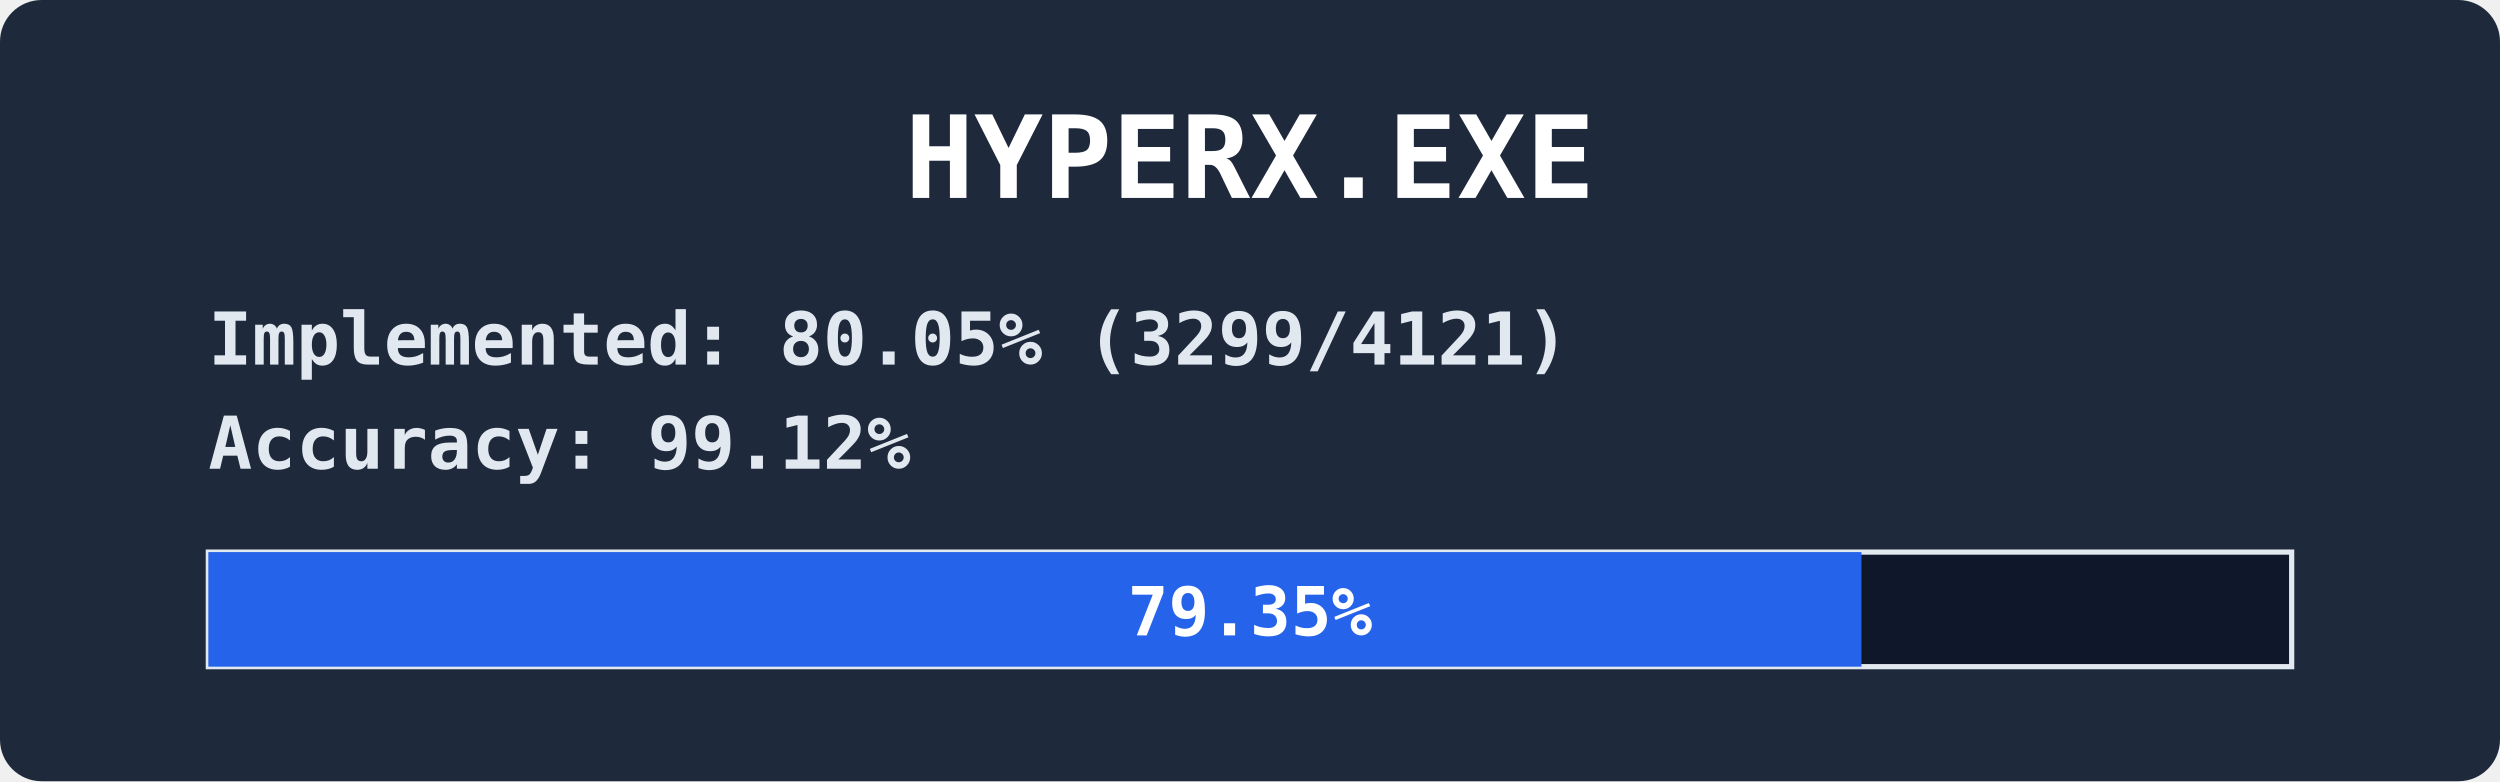
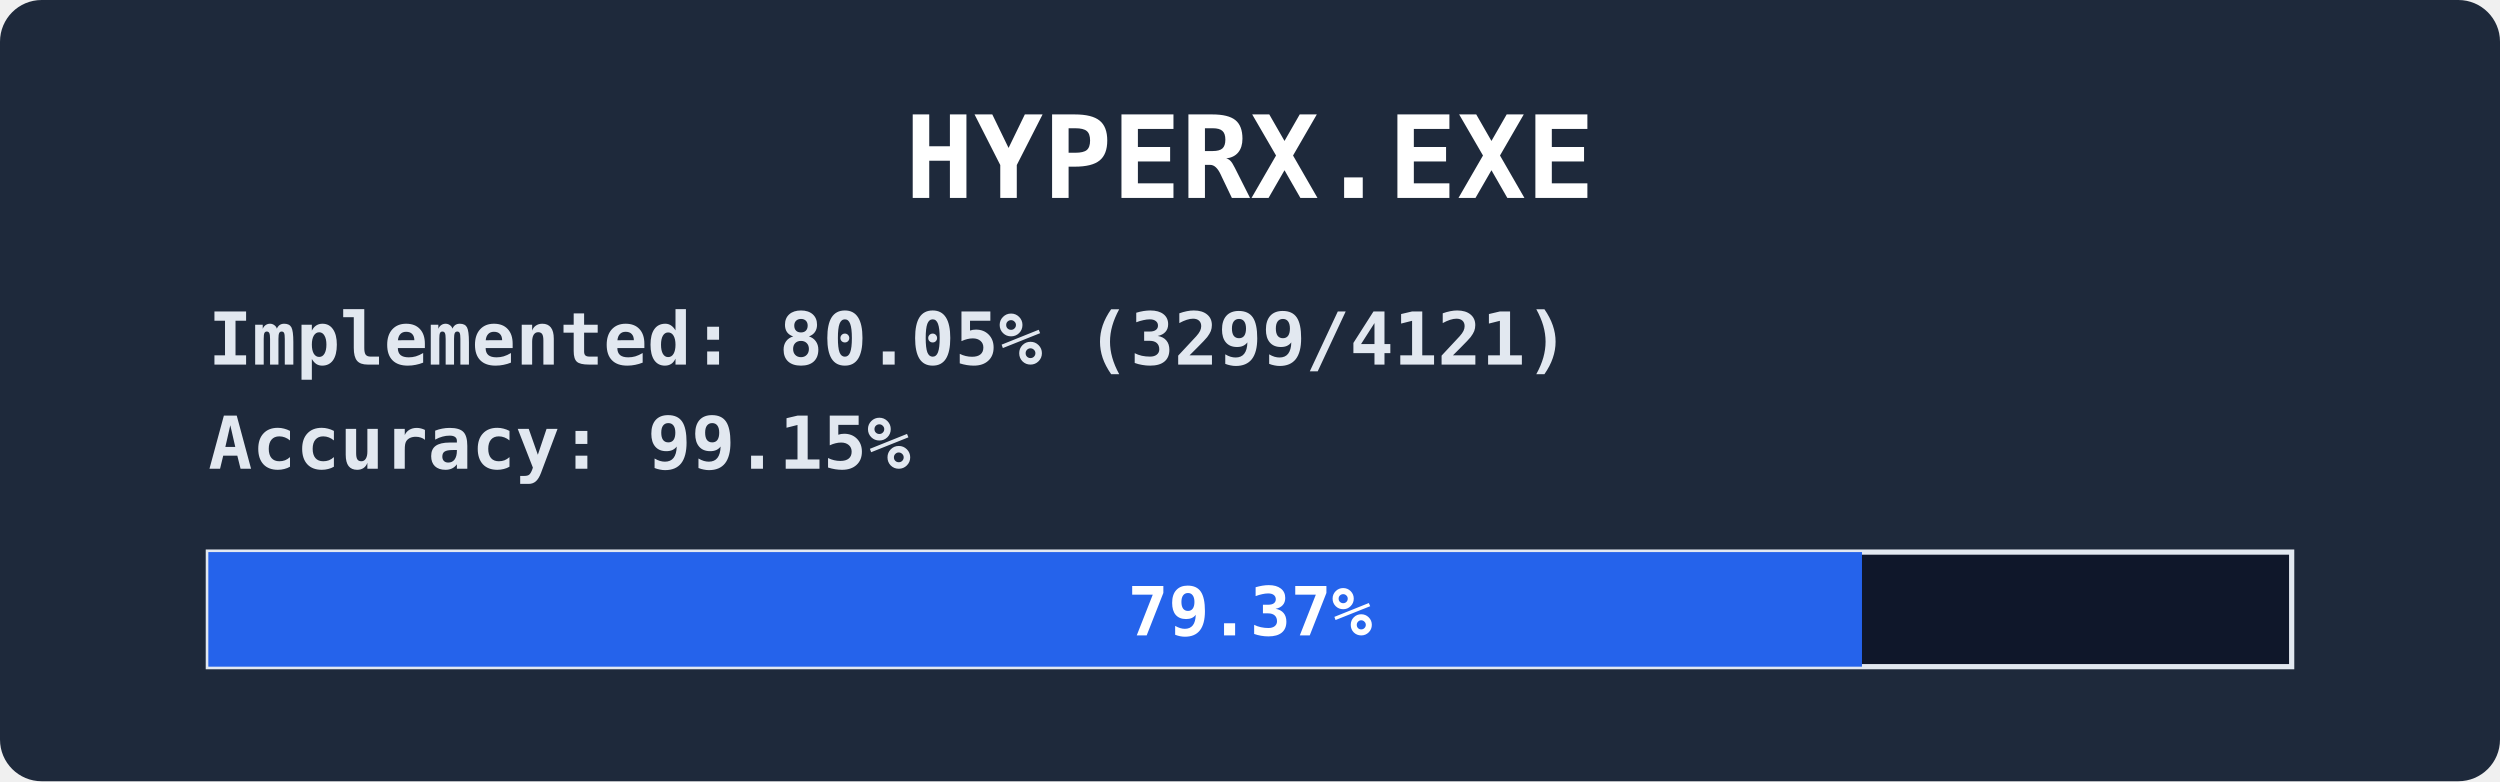
<svg xmlns="http://www.w3.org/2000/svg" width="480" height="150" viewBox="0 0 480 150" font-family="ui-monospace,Consolas,monospace" font-weight="bold">
  <rect width="480" height="150" rx="8" fill="#1e293b" />
  <text x="240" y="38" fill="#ffffff" font-size="22" text-anchor="middle">HYPERX.EXE</text>
  <text x="40" y="70" fill="#e2e8f0" font-size="14">
    <tspan>Implemented: 80.05% (3299/4121)</tspan>
-     <tspan x="40" dy="20">Accuracy:    99.12%</tspan>
+     <tspan x="40" dy="20">Accuracy:    99.15%</tspan>
  </text>
  <rect x="40" y="106" width="400" height="22" fill="#0f172a" stroke="#e2e8f0" />
-   <rect x="40" y="106" width="317.4" height="22" fill="#2563eb" />
+   <rect x="40" y="106" width="317.5" height="22" fill="#2563eb" />
  <text x="240" y="122" fill="#ffffff" font-size="13" text-anchor="middle">
-     <tspan>79.35%</tspan>
+     <tspan>79.37%</tspan>
  </text>
</svg>
